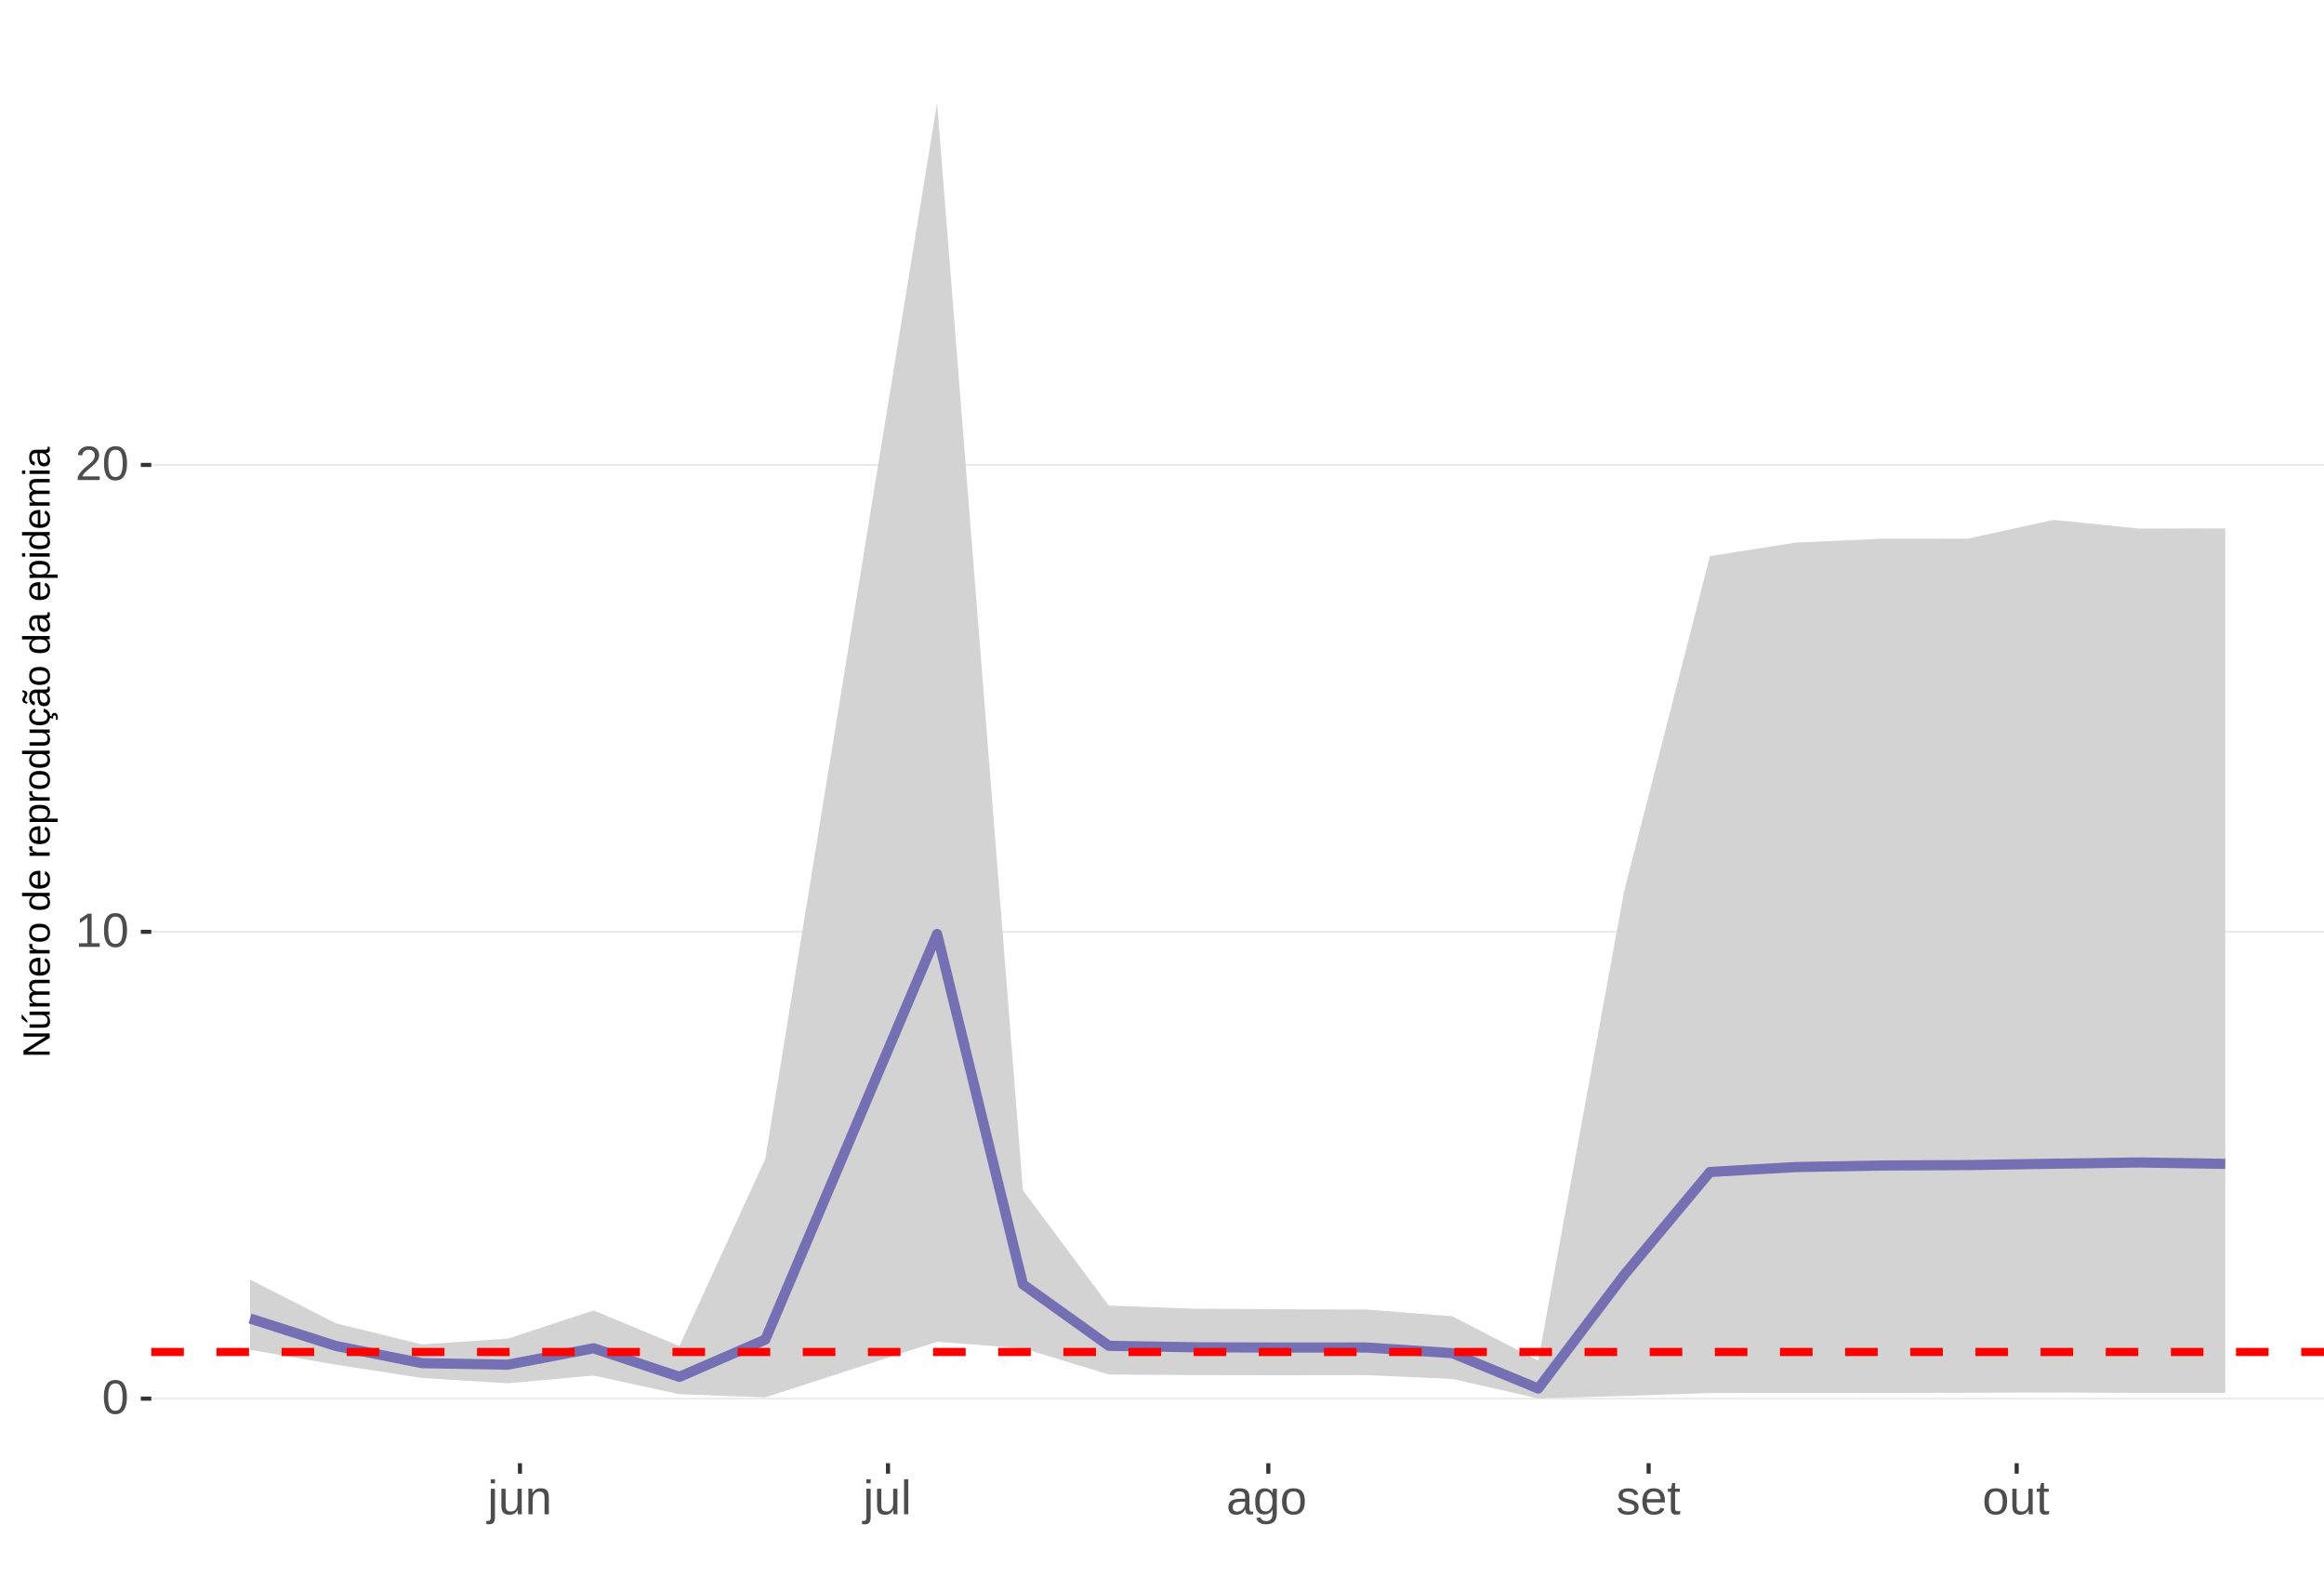
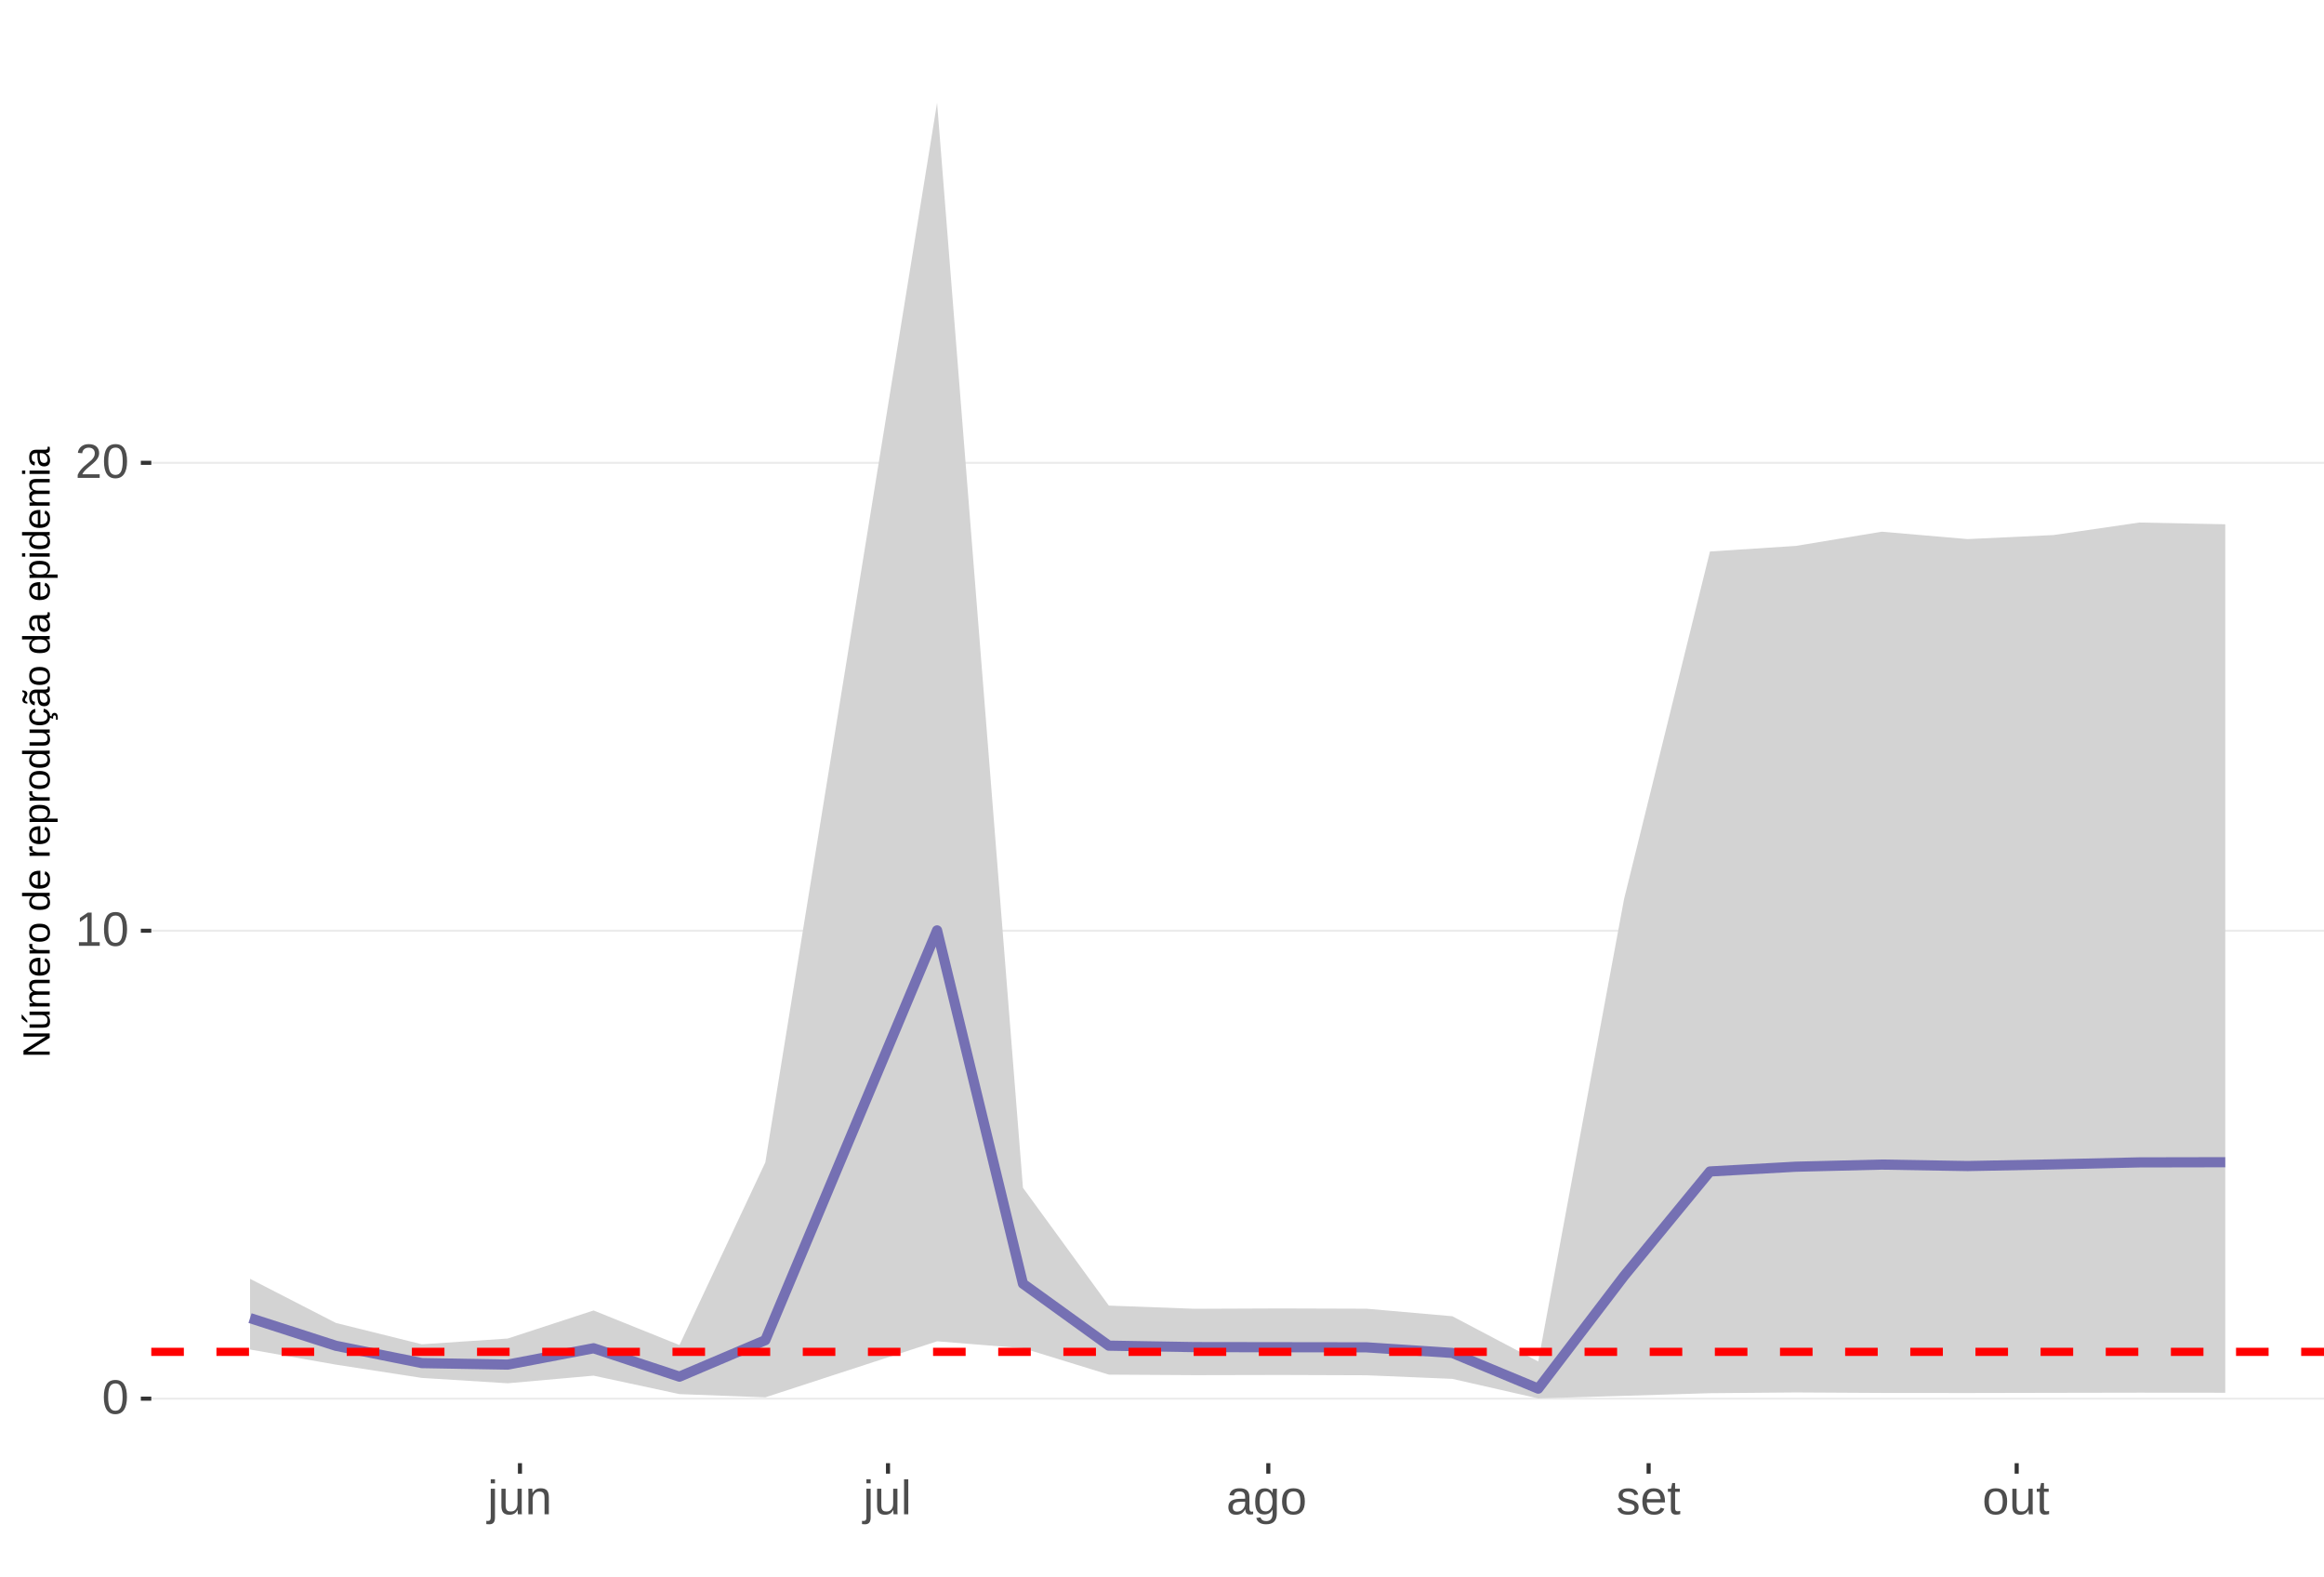
<svg xmlns="http://www.w3.org/2000/svg" xmlns:xlink="http://www.w3.org/1999/xlink" width="609pt" height="413pt" viewBox="0 0 609 413" version="1.1">
  <defs>
    <g>
      <symbol overflow="visible" id="glyph0-0">
        <path style="stroke:none;" d="M 1.266 -8.703 L 8.219 -8.703 L 8.219 0 L 1.266 0 Z M 1.734 -8.234 L 1.734 -0.469 L 7.75 -0.469 L 7.75 -8.234 Z M 1.734 -8.234 " />
      </symbol>
      <symbol overflow="visible" id="glyph0-1">
        <path style="stroke:none;" d="M 6.547 -4.359 C 6.547 -2.898 6.285 -1.785 5.766 -1.016 C 5.254 -0.254 4.5 0.125 3.5 0.125 C 2.5 0.125 1.75 -0.254 1.25 -1.016 C 0.75 -1.773 0.5 -2.891 0.5 -4.359 C 0.5 -5.848 0.738 -6.969 1.219 -7.719 C 1.707 -8.469 2.484 -8.844 3.547 -8.844 C 4.566 -8.844 5.32 -8.461 5.812 -7.703 C 6.301 -6.953 6.547 -5.836 6.547 -4.359 Z M 5.406 -4.359 C 5.406 -5.609 5.258 -6.516 4.969 -7.078 C 4.688 -7.648 4.211 -7.938 3.547 -7.938 C 2.859 -7.938 2.363 -7.656 2.062 -7.094 C 1.77 -6.539 1.625 -5.629 1.625 -4.359 C 1.625 -3.117 1.773 -2.211 2.078 -1.641 C 2.379 -1.066 2.859 -0.781 3.516 -0.781 C 4.172 -0.781 4.648 -1.07 4.953 -1.656 C 5.254 -2.25 5.406 -3.148 5.406 -4.359 Z M 5.406 -4.359 " />
      </symbol>
      <symbol overflow="visible" id="glyph0-2">
        <path style="stroke:none;" d="M 0.969 0 L 0.969 -0.953 L 3.188 -0.953 L 3.188 -7.641 L 1.219 -6.234 L 1.219 -7.297 L 3.281 -8.703 L 4.297 -8.703 L 4.297 -0.953 L 6.422 -0.953 L 6.422 0 Z M 0.969 0 " />
      </symbol>
      <symbol overflow="visible" id="glyph0-3">
        <path style="stroke:none;" d="M 0.641 0 L 0.641 -0.781 C 0.848 -1.27 1.102 -1.695 1.406 -2.062 C 1.707 -2.426 2.023 -2.758 2.359 -3.062 C 2.691 -3.363 3.02 -3.641 3.344 -3.891 C 3.676 -4.148 3.973 -4.406 4.234 -4.656 C 4.504 -4.914 4.719 -5.188 4.875 -5.469 C 5.039 -5.75 5.125 -6.066 5.125 -6.422 C 5.125 -6.891 4.984 -7.254 4.703 -7.516 C 4.422 -7.785 4.031 -7.922 3.531 -7.922 C 3.062 -7.922 2.672 -7.789 2.359 -7.531 C 2.055 -7.281 1.879 -6.922 1.828 -6.453 L 0.688 -6.562 C 0.77 -7.25 1.066 -7.801 1.578 -8.219 C 2.086 -8.633 2.738 -8.844 3.531 -8.844 C 4.406 -8.844 5.078 -8.633 5.547 -8.219 C 6.023 -7.801 6.266 -7.211 6.266 -6.453 C 6.266 -6.109 6.188 -5.77 6.031 -5.438 C 5.875 -5.102 5.645 -4.77 5.344 -4.438 C 5.039 -4.102 4.457 -3.586 3.594 -2.891 C 3.125 -2.504 2.75 -2.156 2.469 -1.844 C 2.188 -1.531 1.984 -1.234 1.859 -0.953 L 6.406 -0.953 L 6.406 0 Z M 0.641 0 " />
      </symbol>
      <symbol overflow="visible" id="glyph0-4">
        <path style="stroke:none;" d="M 0.844 -8.109 L 0.844 -9.172 L 1.953 -9.172 L 1.953 -8.109 Z M 1.953 0.828 C 1.953 1.461 1.828 1.922 1.578 2.203 C 1.336 2.484 0.969 2.625 0.469 2.625 C 0.156 2.625 -0.102 2.609 -0.312 2.578 L -0.312 1.719 L 0.078 1.75 C 0.359 1.75 0.555 1.672 0.672 1.516 C 0.785 1.367 0.844 1.082 0.844 0.656 L 0.844 -6.688 L 1.953 -6.688 Z M 1.953 0.828 " />
      </symbol>
      <symbol overflow="visible" id="glyph0-5">
        <path style="stroke:none;" d="M 1.938 -6.688 L 1.938 -2.453 C 1.938 -2.004 1.977 -1.66 2.062 -1.422 C 2.156 -1.18 2.297 -1.004 2.484 -0.891 C 2.672 -0.785 2.945 -0.734 3.312 -0.734 C 3.852 -0.734 4.273 -0.914 4.578 -1.281 C 4.891 -1.645 5.047 -2.156 5.047 -2.812 L 5.047 -6.688 L 6.156 -6.688 L 6.156 -1.422 C 6.156 -0.648 6.172 -0.176 6.203 0 L 5.141 0 C 5.141 -0.02 5.133 -0.07 5.125 -0.156 C 5.125 -0.25 5.117 -0.352 5.109 -0.469 C 5.109 -0.594 5.102 -0.816 5.094 -1.141 L 5.078 -1.141 C 4.828 -0.68 4.531 -0.352 4.188 -0.156 C 3.852 0.031 3.438 0.125 2.938 0.125 C 2.207 0.125 1.672 -0.055 1.328 -0.422 C 0.992 -0.785 0.828 -1.391 0.828 -2.234 L 0.828 -6.688 Z M 1.938 -6.688 " />
      </symbol>
      <symbol overflow="visible" id="glyph0-6">
        <path style="stroke:none;" d="M 5.094 0 L 5.094 -4.234 C 5.094 -4.68 5.051 -5.023 4.969 -5.266 C 4.883 -5.504 4.742 -5.676 4.547 -5.781 C 4.359 -5.895 4.082 -5.953 3.719 -5.953 C 3.188 -5.953 2.766 -5.766 2.453 -5.391 C 2.141 -5.023 1.984 -4.52 1.984 -3.875 L 1.984 0 L 0.875 0 L 0.875 -5.266 C 0.875 -6.035 0.863 -6.508 0.844 -6.688 L 1.891 -6.688 C 1.891 -6.664 1.891 -6.609 1.891 -6.516 C 1.898 -6.43 1.906 -6.328 1.906 -6.203 C 1.914 -6.086 1.926 -5.867 1.938 -5.547 L 1.953 -5.547 C 2.211 -6.004 2.508 -6.328 2.844 -6.516 C 3.176 -6.711 3.594 -6.812 4.094 -6.812 C 4.832 -6.812 5.367 -6.629 5.703 -6.266 C 6.047 -5.898 6.219 -5.297 6.219 -4.453 L 6.219 0 Z M 5.094 0 " />
      </symbol>
      <symbol overflow="visible" id="glyph0-7">
        <path style="stroke:none;" d="M 0.859 0 L 0.859 -9.172 L 1.969 -9.172 L 1.969 0 Z M 0.859 0 " />
      </symbol>
      <symbol overflow="visible" id="glyph0-8">
        <path style="stroke:none;" d="M 2.562 0.125 C 1.883 0.125 1.375 -0.051 1.031 -0.406 C 0.695 -0.758 0.531 -1.242 0.531 -1.859 C 0.531 -2.555 0.758 -3.086 1.219 -3.453 C 1.676 -3.828 2.41 -4.023 3.422 -4.047 L 4.922 -4.078 L 4.922 -4.438 C 4.922 -4.988 4.805 -5.379 4.578 -5.609 C 4.348 -5.848 3.984 -5.969 3.484 -5.969 C 2.992 -5.969 2.633 -5.879 2.406 -5.703 C 2.176 -5.535 2.039 -5.27 2 -4.906 L 0.828 -5 C 1.023 -6.207 1.922 -6.812 3.516 -6.812 C 4.359 -6.812 4.988 -6.617 5.406 -6.234 C 5.832 -5.848 6.047 -5.289 6.047 -4.562 L 6.047 -1.688 C 6.047 -1.352 6.086 -1.102 6.172 -0.938 C 6.266 -0.77 6.43 -0.688 6.672 -0.688 C 6.773 -0.688 6.895 -0.703 7.031 -0.734 L 7.031 -0.031 C 6.758 0.031 6.477 0.062 6.188 0.062 C 5.77 0.062 5.469 -0.047 5.281 -0.266 C 5.094 -0.484 4.988 -0.82 4.969 -1.281 L 4.922 -1.281 C 4.641 -0.77 4.312 -0.406 3.938 -0.188 C 3.562 0.02 3.102 0.125 2.562 0.125 Z M 2.812 -0.703 C 3.219 -0.703 3.578 -0.797 3.891 -0.984 C 4.211 -1.172 4.461 -1.426 4.641 -1.75 C 4.828 -2.07 4.922 -2.406 4.922 -2.75 L 4.922 -3.297 L 3.703 -3.281 C 3.18 -3.27 2.785 -3.211 2.516 -3.109 C 2.242 -3.016 2.035 -2.863 1.891 -2.656 C 1.754 -2.445 1.688 -2.176 1.688 -1.844 C 1.688 -1.477 1.781 -1.195 1.969 -1 C 2.164 -0.801 2.445 -0.703 2.812 -0.703 Z M 2.812 -0.703 " />
      </symbol>
      <symbol overflow="visible" id="glyph0-9">
        <path style="stroke:none;" d="M 3.391 2.625 C 2.66 2.625 2.078 2.477 1.641 2.188 C 1.211 1.906 0.938 1.5 0.812 0.969 L 1.922 0.812 C 2.004 1.125 2.172 1.363 2.422 1.531 C 2.672 1.695 3.004 1.781 3.422 1.781 C 4.523 1.781 5.078 1.129 5.078 -0.172 L 5.078 -1.234 L 5.062 -1.234 C 4.852 -0.805 4.566 -0.484 4.203 -0.266 C 3.836 -0.055 3.41 0.047 2.922 0.047 C 2.098 0.047 1.492 -0.223 1.109 -0.766 C 0.723 -1.305 0.531 -2.16 0.531 -3.328 C 0.531 -4.516 0.738 -5.391 1.156 -5.953 C 1.57 -6.516 2.203 -6.797 3.047 -6.797 C 3.516 -6.797 3.922 -6.688 4.266 -6.469 C 4.617 -6.25 4.891 -5.941 5.078 -5.547 L 5.094 -5.547 C 5.094 -5.672 5.098 -5.883 5.109 -6.188 C 5.129 -6.488 5.148 -6.656 5.172 -6.688 L 6.219 -6.688 C 6.195 -6.469 6.188 -6.004 6.188 -5.297 L 6.188 -0.188 C 6.188 1.688 5.254 2.625 3.391 2.625 Z M 5.078 -3.344 C 5.078 -3.883 5.004 -4.352 4.859 -4.75 C 4.711 -5.145 4.504 -5.445 4.234 -5.656 C 3.961 -5.863 3.656 -5.969 3.312 -5.969 C 2.738 -5.969 2.32 -5.758 2.062 -5.344 C 1.812 -4.938 1.688 -4.27 1.688 -3.344 C 1.688 -2.426 1.805 -1.766 2.047 -1.359 C 2.285 -0.961 2.703 -0.766 3.297 -0.766 C 3.641 -0.766 3.945 -0.867 4.219 -1.078 C 4.5 -1.285 4.711 -1.582 4.859 -1.969 C 5.004 -2.352 5.078 -2.812 5.078 -3.344 Z M 5.078 -3.344 " />
      </symbol>
      <symbol overflow="visible" id="glyph0-10">
        <path style="stroke:none;" d="M 6.5 -3.344 C 6.5 -2.176 6.242 -1.305 5.734 -0.734 C 5.223 -0.16 4.473 0.125 3.484 0.125 C 2.516 0.125 1.781 -0.172 1.281 -0.766 C 0.781 -1.359 0.531 -2.219 0.531 -3.344 C 0.531 -5.656 1.531 -6.812 3.531 -6.812 C 4.551 -6.812 5.301 -6.531 5.781 -5.969 C 6.258 -5.406 6.5 -4.531 6.5 -3.344 Z M 5.344 -3.344 C 5.344 -4.27 5.203 -4.941 4.922 -5.359 C 4.648 -5.773 4.191 -5.984 3.547 -5.984 C 2.898 -5.984 2.43 -5.77 2.141 -5.344 C 1.848 -4.914 1.703 -4.25 1.703 -3.344 C 1.703 -2.469 1.844 -1.805 2.125 -1.359 C 2.414 -0.922 2.867 -0.703 3.484 -0.703 C 4.148 -0.703 4.625 -0.914 4.906 -1.344 C 5.195 -1.77 5.344 -2.438 5.344 -3.344 Z M 5.344 -3.344 " />
      </symbol>
      <symbol overflow="visible" id="glyph0-11">
        <path style="stroke:none;" d="M 5.875 -1.844 C 5.875 -1.219 5.633 -0.734 5.156 -0.391 C 4.676 -0.047 4.008 0.125 3.156 0.125 C 2.32 0.125 1.68 -0.008 1.234 -0.281 C 0.785 -0.562 0.492 -0.988 0.359 -1.562 L 1.328 -1.766 C 1.43 -1.398 1.629 -1.133 1.922 -0.969 C 2.211 -0.801 2.625 -0.719 3.156 -0.719 C 3.719 -0.719 4.129 -0.801 4.391 -0.969 C 4.66 -1.145 4.797 -1.41 4.797 -1.766 C 4.797 -2.023 4.703 -2.238 4.516 -2.406 C 4.336 -2.57 4.047 -2.707 3.641 -2.812 L 2.844 -3.016 C 2.207 -3.18 1.754 -3.344 1.484 -3.5 C 1.211 -3.664 1 -3.859 0.844 -4.078 C 0.695 -4.305 0.625 -4.586 0.625 -4.922 C 0.625 -5.523 0.836 -5.988 1.266 -6.312 C 1.703 -6.633 2.336 -6.797 3.172 -6.797 C 3.91 -6.797 4.492 -6.664 4.922 -6.406 C 5.359 -6.145 5.633 -5.727 5.75 -5.156 L 4.75 -5.031 C 4.688 -5.32 4.52 -5.547 4.25 -5.703 C 3.977 -5.867 3.617 -5.953 3.172 -5.953 C 2.672 -5.953 2.301 -5.875 2.062 -5.719 C 1.82 -5.57 1.703 -5.344 1.703 -5.031 C 1.703 -4.844 1.75 -4.688 1.844 -4.562 C 1.945 -4.438 2.094 -4.328 2.281 -4.234 C 2.477 -4.148 2.891 -4.035 3.516 -3.891 C 4.098 -3.742 4.52 -3.602 4.781 -3.469 C 5.039 -3.344 5.242 -3.203 5.391 -3.047 C 5.547 -2.898 5.664 -2.727 5.75 -2.531 C 5.832 -2.332 5.875 -2.102 5.875 -1.844 Z M 5.875 -1.844 " />
      </symbol>
      <symbol overflow="visible" id="glyph0-12">
        <path style="stroke:none;" d="M 1.703 -3.109 C 1.703 -2.336 1.859 -1.742 2.172 -1.328 C 2.492 -0.91 2.961 -0.703 3.578 -0.703 C 4.055 -0.703 4.441 -0.801 4.734 -1 C 5.023 -1.195 5.223 -1.441 5.328 -1.734 L 6.297 -1.453 C 5.898 -0.398 4.992 0.125 3.578 0.125 C 2.586 0.125 1.832 -0.164 1.312 -0.75 C 0.789 -1.344 0.531 -2.223 0.531 -3.391 C 0.531 -4.492 0.789 -5.336 1.312 -5.922 C 1.832 -6.516 2.57 -6.812 3.531 -6.812 C 5.488 -6.812 6.469 -5.625 6.469 -3.25 L 6.469 -3.109 Z M 5.328 -3.969 C 5.266 -4.664 5.082 -5.176 4.781 -5.5 C 4.488 -5.82 4.066 -5.984 3.516 -5.984 C 2.973 -5.984 2.539 -5.801 2.219 -5.438 C 1.906 -5.082 1.738 -4.594 1.719 -3.969 Z M 5.328 -3.969 " />
      </symbol>
      <symbol overflow="visible" id="glyph0-13">
        <path style="stroke:none;" d="M 3.422 -0.047 C 3.055 0.047 2.68 0.094 2.297 0.094 C 1.41 0.094 0.969 -0.41 0.969 -1.422 L 0.969 -5.875 L 0.188 -5.875 L 0.188 -6.688 L 1 -6.688 L 1.328 -8.188 L 2.078 -8.188 L 2.078 -6.688 L 3.312 -6.688 L 3.312 -5.875 L 2.078 -5.875 L 2.078 -1.656 C 2.078 -1.332 2.129 -1.102 2.234 -0.969 C 2.336 -0.844 2.52 -0.781 2.781 -0.781 C 2.926 -0.781 3.141 -0.812 3.422 -0.875 Z M 3.422 -0.047 " />
      </symbol>
      <symbol overflow="visible" id="glyph1-0">
        <path style="stroke:none;" d="M -6.875 -1 L -6.875 -6.5 L 0 -6.5 L 0 -1 Z M -6.516 -1.375 L -0.375 -1.375 L -0.375 -6.125 L -6.516 -6.125 Z M -6.516 -1.375 " />
      </symbol>
      <symbol overflow="visible" id="glyph1-1">
        <path style="stroke:none;" d="M 0 -5.281 L -5.859 -1.609 L -5.391 -1.625 L -4.578 -1.656 L 0 -1.656 L 0 -0.828 L -6.875 -0.828 L -6.875 -1.906 L -0.984 -5.625 C -1.617 -5.582 -2.082 -5.562 -2.375 -5.562 L -6.875 -5.562 L -6.875 -6.406 L 0 -6.406 Z M 0 -5.281 " />
      </symbol>
      <symbol overflow="visible" id="glyph1-2">
        <path style="stroke:none;" d="M -5.281 -1.562 L -1.938 -1.562 C -1.582 -1.562 -1.305 -1.594 -1.109 -1.656 C -0.922 -1.727 -0.785 -1.836 -0.703 -1.984 C -0.617 -2.141 -0.578 -2.363 -0.578 -2.656 C -0.578 -3.07 -0.723 -3.398 -1.016 -3.641 C -1.305 -3.891 -1.707 -4.016 -2.219 -4.016 L -5.281 -4.016 L -5.281 -4.906 L -1.125 -4.906 C -0.508 -4.906 -0.133 -4.91 0 -4.922 L 0 -4.094 C -0.02 -4.094 -0.062 -4.086 -0.125 -4.078 C -0.195 -4.078 -0.281 -4.07 -0.375 -4.062 C -0.469 -4.062 -0.645 -4.062 -0.906 -4.062 L -0.906 -4.047 C -0.539 -3.848 -0.281 -3.613 -0.125 -3.344 C 0.02 -3.082 0.094 -2.754 0.094 -2.359 C 0.094 -1.773 -0.047 -1.348 -0.328 -1.078 C -0.617 -0.816 -1.098 -0.688 -1.766 -0.688 L -5.281 -0.688 Z M -5.859 -2.031 L -5.969 -2.031 L -7.359 -3.078 L -7.359 -4.094 L -7.219 -4.094 L -5.859 -2.484 Z M -5.859 -2.031 " />
      </symbol>
      <symbol overflow="visible" id="glyph1-3">
        <path style="stroke:none;" d="M 0 -3.75 L -3.344 -3.75 C -3.852 -3.75 -4.207 -3.676 -4.406 -3.531 C -4.602 -3.395 -4.703 -3.145 -4.703 -2.781 C -4.703 -2.406 -4.555 -2.109 -4.266 -1.891 C -3.984 -1.672 -3.582 -1.562 -3.062 -1.562 L 0 -1.562 L 0 -0.688 L -4.156 -0.688 C -4.77 -0.688 -5.145 -0.68 -5.281 -0.672 L -5.281 -1.5 C -5.27 -1.5 -5.227 -1.5 -5.156 -1.5 C -5.082 -1.508 -5 -1.516 -4.906 -1.516 C -4.812 -1.523 -4.633 -1.531 -4.375 -1.531 L -4.375 -1.547 C -4.75 -1.734 -5.008 -1.945 -5.156 -2.188 C -5.301 -2.438 -5.375 -2.738 -5.375 -3.094 C -5.375 -3.488 -5.297 -3.801 -5.141 -4.031 C -4.984 -4.27 -4.727 -4.438 -4.375 -4.531 L -4.375 -4.547 C -4.727 -4.723 -4.984 -4.941 -5.141 -5.203 C -5.297 -5.461 -5.375 -5.773 -5.375 -6.141 C -5.375 -6.672 -5.227 -7.055 -4.938 -7.297 C -4.656 -7.547 -4.18 -7.672 -3.516 -7.672 L 0 -7.672 L 0 -6.797 L -3.344 -6.797 C -3.852 -6.797 -4.207 -6.723 -4.406 -6.578 C -4.602 -6.441 -4.703 -6.191 -4.703 -5.828 C -4.703 -5.453 -4.555 -5.156 -4.266 -4.938 C -3.984 -4.727 -3.582 -4.625 -3.062 -4.625 L 0 -4.625 Z M 0 -3.75 " />
      </symbol>
      <symbol overflow="visible" id="glyph1-4">
        <path style="stroke:none;" d="M -2.453 -1.344 C -1.848 -1.344 -1.379 -1.469 -1.047 -1.719 C -0.723 -1.969 -0.562 -2.336 -0.562 -2.828 C -0.562 -3.203 -0.633 -3.504 -0.781 -3.734 C -0.938 -3.961 -1.133 -4.117 -1.375 -4.203 L -1.156 -4.969 C -0.32 -4.656 0.094 -3.941 0.094 -2.828 C 0.094 -2.047 -0.133 -1.445 -0.594 -1.031 C -1.062 -0.625 -1.754 -0.422 -2.672 -0.422 C -3.547 -0.422 -4.211 -0.625 -4.672 -1.031 C -5.141 -1.445 -5.375 -2.031 -5.375 -2.781 C -5.375 -4.344 -4.441 -5.125 -2.578 -5.125 L -2.453 -5.125 Z M -3.125 -4.203 C -3.688 -4.16 -4.094 -4.02 -4.344 -3.781 C -4.602 -3.551 -4.734 -3.219 -4.734 -2.781 C -4.734 -2.352 -4.586 -2.016 -4.297 -1.766 C -4.016 -1.516 -3.625 -1.379 -3.125 -1.359 Z M -3.125 -4.203 " />
      </symbol>
      <symbol overflow="visible" id="glyph1-5">
        <path style="stroke:none;" d="M 0 -0.688 L -4.047 -0.688 C -4.422 -0.688 -4.832 -0.68 -5.281 -0.672 L -5.281 -1.5 C -4.688 -1.52 -4.328 -1.531 -4.203 -1.531 L -4.203 -1.547 C -4.66 -1.691 -4.969 -1.852 -5.125 -2.031 C -5.289 -2.219 -5.375 -2.477 -5.375 -2.812 C -5.375 -2.926 -5.359 -3.047 -5.328 -3.172 L -4.531 -3.172 C -4.562 -3.047 -4.578 -2.891 -4.578 -2.703 C -4.578 -2.336 -4.422 -2.055 -4.109 -1.859 C -3.797 -1.672 -3.344 -1.578 -2.75 -1.578 L 0 -1.578 Z M 0 -0.688 " />
      </symbol>
      <symbol overflow="visible" id="glyph1-6">
        <path style="stroke:none;" d="M -2.641 -5.141 C -1.723 -5.141 -1.035 -4.938 -0.578 -4.531 C -0.129 -4.125 0.094 -3.535 0.094 -2.766 C 0.094 -1.992 -0.141 -1.41 -0.609 -1.016 C -1.078 -0.617 -1.754 -0.422 -2.641 -0.422 C -4.461 -0.422 -5.375 -1.207 -5.375 -2.781 C -5.375 -3.594 -5.148 -4.188 -4.703 -4.562 C -4.266 -4.945 -3.578 -5.141 -2.641 -5.141 Z M -2.641 -4.219 C -3.367 -4.219 -3.898 -4.109 -4.234 -3.891 C -4.566 -3.672 -4.734 -3.305 -4.734 -2.797 C -4.734 -2.285 -4.562 -1.914 -4.219 -1.688 C -3.883 -1.457 -3.359 -1.344 -2.641 -1.344 C -1.953 -1.344 -1.43 -1.453 -1.078 -1.672 C -0.723 -1.898 -0.547 -2.258 -0.547 -2.75 C -0.547 -3.281 -0.711 -3.656 -1.047 -3.875 C -1.391 -4.102 -1.922 -4.219 -2.641 -4.219 Z M -2.641 -4.219 " />
      </symbol>
      <symbol overflow="visible" id="glyph1-7">
        <path style="stroke:none;" d="" />
      </symbol>
      <symbol overflow="visible" id="glyph1-8">
        <path style="stroke:none;" d="M -0.844 -4.016 C -0.508 -3.848 -0.27 -3.629 -0.125 -3.359 C 0.02 -3.086 0.094 -2.754 0.094 -2.359 C 0.094 -1.691 -0.129 -1.203 -0.578 -0.891 C -1.023 -0.578 -1.707 -0.422 -2.625 -0.422 C -4.457 -0.422 -5.375 -1.066 -5.375 -2.359 C -5.375 -2.766 -5.301 -3.098 -5.156 -3.359 C -5.008 -3.629 -4.781 -3.848 -4.469 -4.016 L -7.25 -4.016 L -7.25 -4.891 L -1.094 -4.891 C -0.539 -4.891 -0.176 -4.898 0 -4.922 L 0 -4.078 C -0.051 -4.066 -0.172 -4.055 -0.359 -4.047 C -0.547 -4.035 -0.707 -4.031 -0.844 -4.031 Z M -2.641 -1.344 C -1.898 -1.344 -1.367 -1.438 -1.047 -1.625 C -0.734 -1.82 -0.578 -2.145 -0.578 -2.594 C -0.578 -3.082 -0.75 -3.441 -1.094 -3.672 C -1.438 -3.898 -1.973 -4.016 -2.703 -4.016 C -3.398 -4.016 -3.91 -3.898 -4.234 -3.672 C -4.566 -3.441 -4.734 -3.082 -4.734 -2.594 C -4.734 -2.156 -4.566 -1.836 -4.234 -1.641 C -3.91 -1.441 -3.379 -1.344 -2.641 -1.344 Z M -2.641 -1.344 " />
      </symbol>
      <symbol overflow="visible" id="glyph1-9">
        <path style="stroke:none;" d="M -2.672 -5.141 C -0.828 -5.141 0.094 -4.492 0.094 -3.203 C 0.094 -2.391 -0.211 -1.844 -0.828 -1.562 L -0.828 -1.531 C -0.797 -1.539 -0.516 -1.547 0.016 -1.547 L 2.078 -1.547 L 2.078 -0.672 L -4.203 -0.672 C -4.742 -0.672 -5.102 -0.66 -5.281 -0.641 L -5.281 -1.5 C -5.27 -1.5 -5.223 -1.5 -5.141 -1.5 C -5.066 -1.508 -4.945 -1.52 -4.781 -1.531 C -4.613 -1.539 -4.5 -1.547 -4.438 -1.547 L -4.438 -1.562 C -4.758 -1.719 -4.992 -1.922 -5.141 -2.172 C -5.297 -2.43 -5.375 -2.773 -5.375 -3.203 C -5.375 -3.848 -5.156 -4.332 -4.719 -4.656 C -4.281 -4.977 -3.598 -5.141 -2.672 -5.141 Z M -2.641 -4.219 C -3.379 -4.219 -3.906 -4.117 -4.219 -3.922 C -4.539 -3.723 -4.703 -3.406 -4.703 -2.969 C -4.703 -2.625 -4.629 -2.352 -4.484 -2.156 C -4.336 -1.957 -4.109 -1.805 -3.797 -1.703 C -3.484 -1.598 -3.078 -1.547 -2.578 -1.547 C -1.879 -1.547 -1.363 -1.656 -1.031 -1.875 C -0.707 -2.102 -0.547 -2.469 -0.547 -2.969 C -0.547 -3.406 -0.707 -3.723 -1.031 -3.922 C -1.352 -4.117 -1.891 -4.219 -2.641 -4.219 Z M -2.641 -4.219 " />
      </symbol>
      <symbol overflow="visible" id="glyph1-10">
        <path style="stroke:none;" d="M -5.281 -1.531 L -1.938 -1.531 C -1.582 -1.531 -1.305 -1.562 -1.109 -1.625 C -0.922 -1.695 -0.785 -1.805 -0.703 -1.953 C -0.617 -2.109 -0.578 -2.332 -0.578 -2.625 C -0.578 -3.039 -0.723 -3.367 -1.016 -3.609 C -1.305 -3.859 -1.707 -3.984 -2.219 -3.984 L -5.281 -3.984 L -5.281 -4.875 L -1.125 -4.875 C -0.508 -4.875 -0.133 -4.879 0 -4.891 L 0 -4.062 C -0.02 -4.062 -0.062 -4.055 -0.125 -4.047 C -0.195 -4.047 -0.281 -4.039 -0.375 -4.031 C -0.469 -4.031 -0.645 -4.031 -0.906 -4.031 L -0.906 -4.016 C -0.539 -3.816 -0.281 -3.582 -0.125 -3.312 C 0.02 -3.051 0.094 -2.723 0.094 -2.328 C 0.094 -1.742 -0.047 -1.316 -0.328 -1.047 C -0.617 -0.785 -1.098 -0.656 -1.766 -0.656 L -5.281 -0.656 Z M -5.281 -1.531 " />
      </symbol>
      <symbol overflow="visible" id="glyph1-11">
        <path style="stroke:none;" d="M -2.672 -1.344 C -1.961 -1.344 -1.438 -1.453 -1.094 -1.672 C -0.758 -1.891 -0.594 -2.223 -0.594 -2.672 C -0.594 -2.984 -0.676 -3.242 -0.844 -3.453 C -1.02 -3.672 -1.281 -3.801 -1.625 -3.844 L -1.578 -4.734 C -1.066 -4.672 -0.66 -4.457 -0.359 -4.094 C -0.055 -3.727 0.094 -3.266 0.094 -2.703 C 0.094 -1.961 -0.133 -1.395 -0.594 -1 C -1.062 -0.613 -1.742 -0.422 -2.641 -0.422 C -3.535 -0.422 -4.211 -0.613 -4.672 -1 C -5.141 -1.395 -5.375 -1.957 -5.375 -2.688 C -5.375 -3.227 -5.234 -3.676 -4.953 -4.031 C -4.68 -4.395 -4.297 -4.617 -3.797 -4.703 L -3.734 -3.797 C -4.023 -3.754 -4.254 -3.641 -4.422 -3.453 C -4.598 -3.266 -4.688 -3.004 -4.688 -2.672 C -4.688 -2.203 -4.531 -1.863 -4.219 -1.656 C -3.914 -1.445 -3.398 -1.344 -2.672 -1.344 Z M 1.234 -3.672 C 1.828 -3.672 2.125 -3.223 2.125 -2.328 C 2.125 -2.148 2.113 -2.004 2.094 -1.891 L 1.625 -1.891 C 1.645 -2.055 1.656 -2.195 1.656 -2.312 C 1.656 -2.789 1.52 -3.031 1.25 -3.031 C 1 -3.031 0.875 -2.812 0.875 -2.375 C 0.875 -2.238 0.879 -2.148 0.891 -2.109 L 0 -2.422 L 0 -2.938 L 0.484 -2.75 C 0.492 -3.062 0.566 -3.289 0.703 -3.438 C 0.836 -3.594 1.016 -3.672 1.234 -3.672 Z M 1.234 -3.672 " />
      </symbol>
      <symbol overflow="visible" id="glyph1-12">
        <path style="stroke:none;" d="M 0.094 -2.016 C 0.094 -1.484 -0.047 -1.082 -0.328 -0.812 C -0.609 -0.551 -0.988 -0.422 -1.469 -0.422 C -2.02 -0.422 -2.441 -0.598 -2.734 -0.953 C -3.023 -1.316 -3.18 -1.898 -3.203 -2.703 L -3.219 -3.891 L -3.516 -3.891 C -3.941 -3.891 -4.25 -3.797 -4.438 -3.609 C -4.625 -3.43 -4.719 -3.148 -4.719 -2.766 C -4.719 -2.367 -4.648 -2.078 -4.516 -1.891 C -4.379 -1.711 -4.164 -1.609 -3.875 -1.578 L -3.953 -0.656 C -4.898 -0.812 -5.375 -1.52 -5.375 -2.781 C -5.375 -3.445 -5.223 -3.945 -4.922 -4.281 C -4.617 -4.613 -4.18 -4.781 -3.609 -4.781 L -1.328 -4.781 C -1.066 -4.781 -0.867 -4.812 -0.734 -4.875 C -0.609 -4.945 -0.547 -5.082 -0.547 -5.281 C -0.547 -5.363 -0.555 -5.457 -0.578 -5.562 L -0.031 -5.562 C 0.02 -5.344 0.047 -5.117 0.047 -4.891 C 0.047 -4.555 -0.035 -4.316 -0.203 -4.172 C -0.379 -4.023 -0.648 -3.941 -1.016 -3.922 L -1.016 -3.891 C -0.609 -3.672 -0.32 -3.41 -0.156 -3.109 C 0.008 -2.805 0.094 -2.441 0.094 -2.016 Z M -0.562 -2.219 C -0.562 -2.539 -0.633 -2.828 -0.781 -3.078 C -0.926 -3.328 -1.125 -3.523 -1.375 -3.672 C -1.633 -3.816 -1.898 -3.891 -2.172 -3.891 L -2.609 -3.891 L -2.594 -2.938 C -2.582 -2.52 -2.535 -2.203 -2.453 -1.984 C -2.379 -1.773 -2.258 -1.613 -2.094 -1.5 C -1.938 -1.383 -1.723 -1.328 -1.453 -1.328 C -1.172 -1.328 -0.953 -1.406 -0.797 -1.562 C -0.641 -1.719 -0.562 -1.938 -0.562 -2.219 Z M -5.859 -3.609 C -5.859 -3.473 -5.891 -3.332 -5.953 -3.188 C -6.016 -3.051 -6.082 -2.922 -6.156 -2.797 C -6.227 -2.672 -6.297 -2.551 -6.359 -2.438 C -6.422 -2.32 -6.453 -2.211 -6.453 -2.109 C -6.453 -1.93 -6.398 -1.797 -6.297 -1.703 C -6.191 -1.617 -6.047 -1.562 -5.859 -1.531 L -5.859 -1.094 C -6.191 -1.125 -6.441 -1.176 -6.609 -1.25 C -6.785 -1.332 -6.922 -1.441 -7.016 -1.578 C -7.117 -1.711 -7.172 -1.879 -7.172 -2.078 C -7.172 -2.223 -7.141 -2.363 -7.078 -2.5 C -7.023 -2.633 -6.957 -2.766 -6.875 -2.891 C -6.801 -3.023 -6.734 -3.145 -6.672 -3.25 C -6.617 -3.363 -6.594 -3.473 -6.594 -3.578 C -6.594 -3.898 -6.785 -4.086 -7.172 -4.141 L -7.172 -4.594 C -6.691 -4.539 -6.352 -4.43 -6.156 -4.266 C -5.957 -4.098 -5.859 -3.879 -5.859 -3.609 Z M -5.859 -3.609 " />
      </symbol>
      <symbol overflow="visible" id="glyph1-13">
        <path style="stroke:none;" d="M 0.094 -2.016 C 0.094 -1.484 -0.047 -1.082 -0.328 -0.812 C -0.609 -0.551 -0.988 -0.422 -1.469 -0.422 C -2.02 -0.422 -2.441 -0.598 -2.734 -0.953 C -3.023 -1.316 -3.18 -1.898 -3.203 -2.703 L -3.219 -3.891 L -3.516 -3.891 C -3.941 -3.891 -4.25 -3.797 -4.438 -3.609 C -4.625 -3.43 -4.719 -3.148 -4.719 -2.766 C -4.719 -2.367 -4.648 -2.078 -4.516 -1.891 C -4.379 -1.711 -4.164 -1.609 -3.875 -1.578 L -3.953 -0.656 C -4.898 -0.812 -5.375 -1.52 -5.375 -2.781 C -5.375 -3.445 -5.223 -3.945 -4.922 -4.281 C -4.617 -4.613 -4.18 -4.781 -3.609 -4.781 L -1.328 -4.781 C -1.066 -4.781 -0.867 -4.812 -0.734 -4.875 C -0.609 -4.945 -0.547 -5.082 -0.547 -5.281 C -0.547 -5.363 -0.555 -5.457 -0.578 -5.562 L -0.031 -5.562 C 0.02 -5.344 0.047 -5.117 0.047 -4.891 C 0.047 -4.555 -0.035 -4.316 -0.203 -4.172 C -0.379 -4.023 -0.648 -3.941 -1.016 -3.922 L -1.016 -3.891 C -0.609 -3.672 -0.32 -3.41 -0.156 -3.109 C 0.008 -2.805 0.094 -2.441 0.094 -2.016 Z M -0.562 -2.219 C -0.562 -2.539 -0.633 -2.828 -0.781 -3.078 C -0.926 -3.328 -1.125 -3.523 -1.375 -3.672 C -1.633 -3.816 -1.898 -3.891 -2.172 -3.891 L -2.609 -3.891 L -2.594 -2.938 C -2.582 -2.52 -2.535 -2.203 -2.453 -1.984 C -2.379 -1.773 -2.258 -1.613 -2.094 -1.5 C -1.938 -1.383 -1.723 -1.328 -1.453 -1.328 C -1.172 -1.328 -0.953 -1.406 -0.797 -1.562 C -0.641 -1.719 -0.562 -1.938 -0.562 -2.219 Z M -0.562 -2.219 " />
      </symbol>
      <symbol overflow="visible" id="glyph1-14">
        <path style="stroke:none;" d="M -6.406 -0.672 L -7.25 -0.672 L -7.25 -1.547 L -6.406 -1.547 Z M 0 -0.672 L -5.281 -0.672 L -5.281 -1.547 L 0 -1.547 Z M 0 -0.672 " />
      </symbol>
    </g>
    <clipPath id="clip1">
      <path d="M 39.645 9.961 L 609 9.961 L 609 383.328 L 39.645 383.328 Z M 39.645 9.961 " />
    </clipPath>
    <clipPath id="clip2">
      <path d="M 39.645 366 L 609 366 L 609 367 L 39.645 367 Z M 39.645 366 " />
    </clipPath>
    <clipPath id="clip3">
      <path d="M 39.645 243 L 609 243 L 609 245 L 39.645 245 Z M 39.645 243 " />
    </clipPath>
    <clipPath id="clip4">
-       <path d="M 39.645 121 L 609 121 L 609 123 L 39.645 123 Z M 39.645 121 " />
+       <path d="M 39.645 120 L 609 120 L 609 122 L 39.645 122 Z M 39.645 120 " />
    </clipPath>
    <clipPath id="clip5">
      <path d="M 39.645 353 L 609 353 L 609 356 L 39.645 356 Z M 39.645 353 " />
    </clipPath>
  </defs>
  <g id="surface141">
    <rect x="0" y="0" width="609" height="413" style="fill:rgb(100%,100%,100%);fill-opacity:1;stroke:none;" />
    <rect x="0" y="0" width="609" height="413" style="fill:rgb(100%,100%,100%);fill-opacity:1;stroke:none;" />
    <path style="fill:none;stroke-width:1.067;stroke-linecap:round;stroke-linejoin:round;stroke:rgb(100%,100%,100%);stroke-opacity:1;stroke-miterlimit:10;" d="M 0 413 L 609 413 L 609 0 L 0 0 Z M 0 413 " />
    <g clip-path="url(#clip1)" clip-rule="nonzero">
      <path style=" stroke:none;fill-rule:nonzero;fill:rgb(100%,100%,100%);fill-opacity:1;" d="M 39.645 383.328 L 609 383.328 L 609 9.961 L 39.645 9.961 Z M 39.645 383.328 " />
    </g>
    <g clip-path="url(#clip2)" clip-rule="nonzero">
-       <path style="fill:none;stroke-width:0.533;stroke-linecap:butt;stroke-linejoin:round;stroke:rgb(92.157%,92.157%,92.157%);stroke-opacity:1;stroke-miterlimit:10;" d="M 39.645 366.426 L 609 366.426 " />
+       <path style="fill:none;stroke-width:0.533;stroke-linecap:butt;stroke-linejoin:round;stroke:rgb(92.157%,92.157%,92.157%);stroke-opacity:1;stroke-miterlimit:10;" d="M 39.645 366.422 L 609 366.422 " />
    </g>
    <g clip-path="url(#clip3)" clip-rule="nonzero">
-       <path style="fill:none;stroke-width:0.533;stroke-linecap:butt;stroke-linejoin:round;stroke:rgb(92.157%,92.157%,92.157%);stroke-opacity:1;stroke-miterlimit:10;" d="M 39.645 244.117 L 609 244.117 " />
+       <path style="fill:none;stroke-width:0.533;stroke-linecap:butt;stroke-linejoin:round;stroke:rgb(92.157%,92.157%,92.157%);stroke-opacity:1;stroke-miterlimit:10;" d="M 39.645 243.836 L 609 243.836 " />
    </g>
    <g clip-path="url(#clip4)" clip-rule="nonzero">
-       <path style="fill:none;stroke-width:0.533;stroke-linecap:butt;stroke-linejoin:round;stroke:rgb(92.157%,92.157%,92.157%);stroke-opacity:1;stroke-miterlimit:10;" d="M 39.645 121.805 L 609 121.805 " />
-     </g>
-     <path style=" stroke:none;fill-rule:nonzero;fill:rgb(82.745%,82.745%,82.745%);fill-opacity:1;" d="M 65.523 335.23 L 88.027 346.684 L 110.531 352.203 L 133.039 350.699 L 155.543 343.316 L 178.047 352.629 L 200.551 303.586 L 245.559 26.934 L 268.062 311.828 L 290.566 342.047 L 313.07 342.855 L 335.574 342.996 L 358.078 343.074 L 380.582 344.848 L 403.086 356.461 L 425.59 233.523 L 448.094 145.691 L 470.598 142.141 L 493.105 141.141 L 515.609 141.129 L 538.113 136.203 L 560.617 138.488 L 583.121 138.422 L 583.121 364.895 L 560.617 364.906 L 538.113 364.816 L 515.609 364.871 L 493.105 364.922 L 470.598 364.918 L 448.094 364.949 L 425.59 365.715 L 403.086 366.359 L 380.582 361.254 L 358.078 360.254 L 335.574 360.285 L 313.07 360.246 L 290.566 360.094 L 268.062 353.238 L 245.559 351.52 L 200.551 366.082 L 178.047 365.258 L 155.543 360.371 L 133.039 362.395 L 110.531 360.996 L 88.027 357.527 L 65.523 353.621 Z M 65.523 335.23 " />
-     <path style="fill:none;stroke-width:2.667;stroke-linecap:butt;stroke-linejoin:round;stroke:rgb(45.882%,43.922%,70.196%);stroke-opacity:1;stroke-miterlimit:10;" d="M 65.523 345.426 L 88.027 352.621 L 110.531 357.121 L 133.039 357.527 L 155.543 353.223 L 178.047 360.707 L 200.551 350.945 L 245.559 244.676 L 268.062 336.48 L 290.566 352.578 L 313.07 352.969 L 335.574 353.027 L 358.078 353.016 L 380.582 354.504 L 403.086 363.762 L 425.59 334.02 L 448.094 307.039 L 470.598 305.746 L 493.105 305.344 L 515.609 305.227 L 538.113 304.875 L 560.617 304.547 L 583.121 304.914 " />
+       <path style="fill:none;stroke-width:0.533;stroke-linecap:butt;stroke-linejoin:round;stroke:rgb(92.157%,92.157%,92.157%);stroke-opacity:1;stroke-miterlimit:10;" d="M 39.645 121.25 L 609 121.25 " />
+     </g>
+     <path style=" stroke:none;fill-rule:nonzero;fill:rgb(82.745%,82.745%,82.745%);fill-opacity:1;" d="M 65.523 335.027 L 88.027 346.59 L 110.531 352.172 L 133.039 350.672 L 155.543 343.32 L 178.047 352.383 L 200.551 304.527 L 245.559 26.934 L 268.062 311.168 L 290.566 342.043 L 313.07 342.879 L 335.574 342.789 L 358.078 342.859 L 380.582 344.832 L 403.086 356.684 L 425.59 235.508 L 448.094 144.48 L 470.598 143.02 L 493.105 139.297 L 515.609 141.234 L 538.113 140.172 L 560.617 136.891 L 583.121 137.352 L 583.121 364.875 L 560.617 364.855 L 538.113 364.895 L 515.609 364.941 L 493.105 364.922 L 470.598 364.797 L 448.094 364.988 L 425.59 365.684 L 403.086 366.359 L 380.582 361.238 L 358.078 360.297 L 335.574 360.219 L 313.07 360.266 L 290.566 360.129 L 268.062 353.203 L 245.559 351.398 L 200.551 366.078 L 178.047 365.23 L 155.543 360.398 L 133.039 362.395 L 110.531 360.988 L 88.027 357.512 L 65.523 353.547 Z M 65.523 335.027 " />
+     <path style="fill:none;stroke-width:2.667;stroke-linecap:butt;stroke-linejoin:round;stroke:rgb(45.882%,43.922%,70.196%);stroke-opacity:1;stroke-miterlimit:10;" d="M 65.523 345.32 L 88.027 352.574 L 110.531 357.105 L 133.039 357.5 L 155.543 353.219 L 178.047 360.656 L 200.551 351.102 L 245.559 243.746 L 268.062 336.301 L 290.566 352.539 L 313.07 352.918 L 358.078 352.98 L 380.582 354.445 L 403.086 363.797 L 425.59 334.281 L 448.094 306.902 L 470.598 305.656 L 493.105 305.098 L 515.609 305.484 L 538.113 305.047 L 560.617 304.523 L 583.121 304.48 " />
    <g clip-path="url(#clip5)" clip-rule="nonzero">
-       <path style="fill:none;stroke-width:2.134;stroke-linecap:butt;stroke-linejoin:round;stroke:rgb(100%,0%,0%);stroke-opacity:1;stroke-dasharray:8.536,8.536;stroke-miterlimit:10;" d="M 39.645 354.195 L 609 354.195 " />
-     </g>
-     <g style="fill:rgb(30.196%,30.196%,30.196%);fill-opacity:1;">
-       <use xlink:href="#glyph0-1" x="26.715" y="370.377" />
-     </g>
-     <g style="fill:rgb(30.196%,30.196%,30.196%);fill-opacity:1;">
-       <use xlink:href="#glyph0-2" x="19.715" y="248.068" />
-       <use xlink:href="#glyph0-1" x="26.75" y="248.068" />
-     </g>
-     <g style="fill:rgb(30.196%,30.196%,30.196%);fill-opacity:1;">
-       <use xlink:href="#glyph0-3" x="19.715" y="125.756" />
-       <use xlink:href="#glyph0-1" x="26.75" y="125.756" />
-     </g>
-     <path style="fill:none;stroke-width:1.067;stroke-linecap:butt;stroke-linejoin:round;stroke:rgb(20%,20%,20%);stroke-opacity:1;stroke-miterlimit:10;" d="M 36.906 366.426 L 39.645 366.426 " />
-     <path style="fill:none;stroke-width:1.067;stroke-linecap:butt;stroke-linejoin:round;stroke:rgb(20%,20%,20%);stroke-opacity:1;stroke-miterlimit:10;" d="M 36.906 244.117 L 39.645 244.117 " />
-     <path style="fill:none;stroke-width:1.067;stroke-linecap:butt;stroke-linejoin:round;stroke:rgb(20%,20%,20%);stroke-opacity:1;stroke-miterlimit:10;" d="M 36.906 121.805 L 39.645 121.805 " />
+       <path style="fill:none;stroke-width:2.134;stroke-linecap:butt;stroke-linejoin:round;stroke:rgb(100%,0%,0%);stroke-opacity:1;stroke-dasharray:8.536,8.536;stroke-miterlimit:10;" d="M 39.645 354.164 L 609 354.164 " />
+     </g>
+     <g style="fill:rgb(30.196%,30.196%,30.196%);fill-opacity:1;">
+       <use xlink:href="#glyph0-1" x="26.715" y="370.373" />
+     </g>
+     <g style="fill:rgb(30.196%,30.196%,30.196%);fill-opacity:1;">
+       <use xlink:href="#glyph0-2" x="19.715" y="247.787" />
+       <use xlink:href="#glyph0-1" x="26.75" y="247.787" />
+     </g>
+     <g style="fill:rgb(30.196%,30.196%,30.196%);fill-opacity:1;">
+       <use xlink:href="#glyph0-3" x="19.715" y="125.201" />
+       <use xlink:href="#glyph0-1" x="26.75" y="125.201" />
+     </g>
+     <path style="fill:none;stroke-width:1.067;stroke-linecap:butt;stroke-linejoin:round;stroke:rgb(20%,20%,20%);stroke-opacity:1;stroke-miterlimit:10;" d="M 36.906 366.422 L 39.645 366.422 " />
+     <path style="fill:none;stroke-width:1.067;stroke-linecap:butt;stroke-linejoin:round;stroke:rgb(20%,20%,20%);stroke-opacity:1;stroke-miterlimit:10;" d="M 36.906 243.836 L 39.645 243.836 " />
+     <path style="fill:none;stroke-width:1.067;stroke-linecap:butt;stroke-linejoin:round;stroke:rgb(20%,20%,20%);stroke-opacity:1;stroke-miterlimit:10;" d="M 36.906 121.25 L 39.645 121.25 " />
    <path style="fill:none;stroke-width:1.067;stroke-linecap:butt;stroke-linejoin:round;stroke:rgb(20%,20%,20%);stroke-opacity:1;stroke-miterlimit:10;" d="M 136.254 386.07 L 136.254 383.328 " />
    <path style="fill:none;stroke-width:1.067;stroke-linecap:butt;stroke-linejoin:round;stroke:rgb(20%,20%,20%);stroke-opacity:1;stroke-miterlimit:10;" d="M 232.699 386.07 L 232.699 383.328 " />
    <path style="fill:none;stroke-width:1.067;stroke-linecap:butt;stroke-linejoin:round;stroke:rgb(20%,20%,20%);stroke-opacity:1;stroke-miterlimit:10;" d="M 332.359 386.07 L 332.359 383.328 " />
    <path style="fill:none;stroke-width:1.067;stroke-linecap:butt;stroke-linejoin:round;stroke:rgb(20%,20%,20%);stroke-opacity:1;stroke-miterlimit:10;" d="M 432.02 386.07 L 432.02 383.328 " />
    <path style="fill:none;stroke-width:1.067;stroke-linecap:butt;stroke-linejoin:round;stroke:rgb(20%,20%,20%);stroke-opacity:1;stroke-miterlimit:10;" d="M 528.469 386.07 L 528.469 383.328 " />
    <g style="fill:rgb(30.196%,30.196%,30.196%);fill-opacity:1;">
      <use xlink:href="#glyph0-4" x="127.754" y="396.713" />
      <use xlink:href="#glyph0-5" x="130.564" y="396.713" />
      <use xlink:href="#glyph0-6" x="137.6" y="396.713" />
    </g>
    <g style="fill:rgb(30.196%,30.196%,30.196%);fill-opacity:1;">
      <use xlink:href="#glyph0-4" x="226.199" y="396.713" />
      <use xlink:href="#glyph0-5" x="229.01" y="396.713" />
      <use xlink:href="#glyph0-7" x="236.045" y="396.713" />
    </g>
    <g style="fill:rgb(30.196%,30.196%,30.196%);fill-opacity:1;">
      <use xlink:href="#glyph0-8" x="321.359" y="396.713" />
      <use xlink:href="#glyph0-9" x="328.395" y="396.713" />
      <use xlink:href="#glyph0-10" x="335.43" y="396.713" />
    </g>
    <g style="fill:rgb(30.196%,30.196%,30.196%);fill-opacity:1;">
      <use xlink:href="#glyph0-11" x="423.52" y="396.713" />
      <use xlink:href="#glyph0-12" x="429.845" y="396.713" />
      <use xlink:href="#glyph0-13" x="436.88" y="396.713" />
    </g>
    <g style="fill:rgb(30.196%,30.196%,30.196%);fill-opacity:1;">
      <use xlink:href="#glyph0-10" x="519.469" y="396.713" />
      <use xlink:href="#glyph0-5" x="526.504" y="396.713" />
      <use xlink:href="#glyph0-13" x="533.539" y="396.713" />
    </g>
    <g style="fill:rgb(0%,0%,0%);fill-opacity:1;">
      <use xlink:href="#glyph1-1" x="13.025" y="277.145" />
      <use xlink:href="#glyph1-2" x="13.025" y="269.923" />
      <use xlink:href="#glyph1-3" x="13.025" y="264.361" />
      <use xlink:href="#glyph1-4" x="13.025" y="256.031" />
      <use xlink:href="#glyph1-5" x="13.025" y="250.47" />
      <use xlink:href="#glyph1-6" x="13.025" y="247.14" />
      <use xlink:href="#glyph1-7" x="13.025" y="241.578" />
      <use xlink:href="#glyph1-8" x="13.025" y="238.8" />
      <use xlink:href="#glyph1-4" x="13.025" y="233.238" />
      <use xlink:href="#glyph1-7" x="13.025" y="227.677" />
      <use xlink:href="#glyph1-5" x="13.025" y="224.898" />
      <use xlink:href="#glyph1-4" x="13.025" y="221.568" />
      <use xlink:href="#glyph1-9" x="13.025" y="216.007" />
      <use xlink:href="#glyph1-5" x="13.025" y="210.445" />
      <use xlink:href="#glyph1-6" x="13.025" y="207.115" />
      <use xlink:href="#glyph1-8" x="13.025" y="201.554" />
      <use xlink:href="#glyph1-10" x="13.025" y="195.992" />
      <use xlink:href="#glyph1-11" x="13.025" y="190.431" />
      <use xlink:href="#glyph1-12" x="13.025" y="185.431" />
      <use xlink:href="#glyph1-6" x="13.025" y="179.869" />
      <use xlink:href="#glyph1-7" x="13.025" y="174.308" />
      <use xlink:href="#glyph1-8" x="13.025" y="171.529" />
      <use xlink:href="#glyph1-13" x="13.025" y="165.968" />
      <use xlink:href="#glyph1-7" x="13.025" y="160.406" />
      <use xlink:href="#glyph1-4" x="13.025" y="157.628" />
      <use xlink:href="#glyph1-9" x="13.025" y="152.066" />
      <use xlink:href="#glyph1-14" x="13.025" y="146.505" />
      <use xlink:href="#glyph1-8" x="13.025" y="144.283" />
      <use xlink:href="#glyph1-4" x="13.025" y="138.722" />
      <use xlink:href="#glyph1-3" x="13.025" y="133.16" />
      <use xlink:href="#glyph1-14" x="13.025" y="124.83" />
      <use xlink:href="#glyph1-13" x="13.025" y="122.608" />
    </g>
  </g>
</svg>
